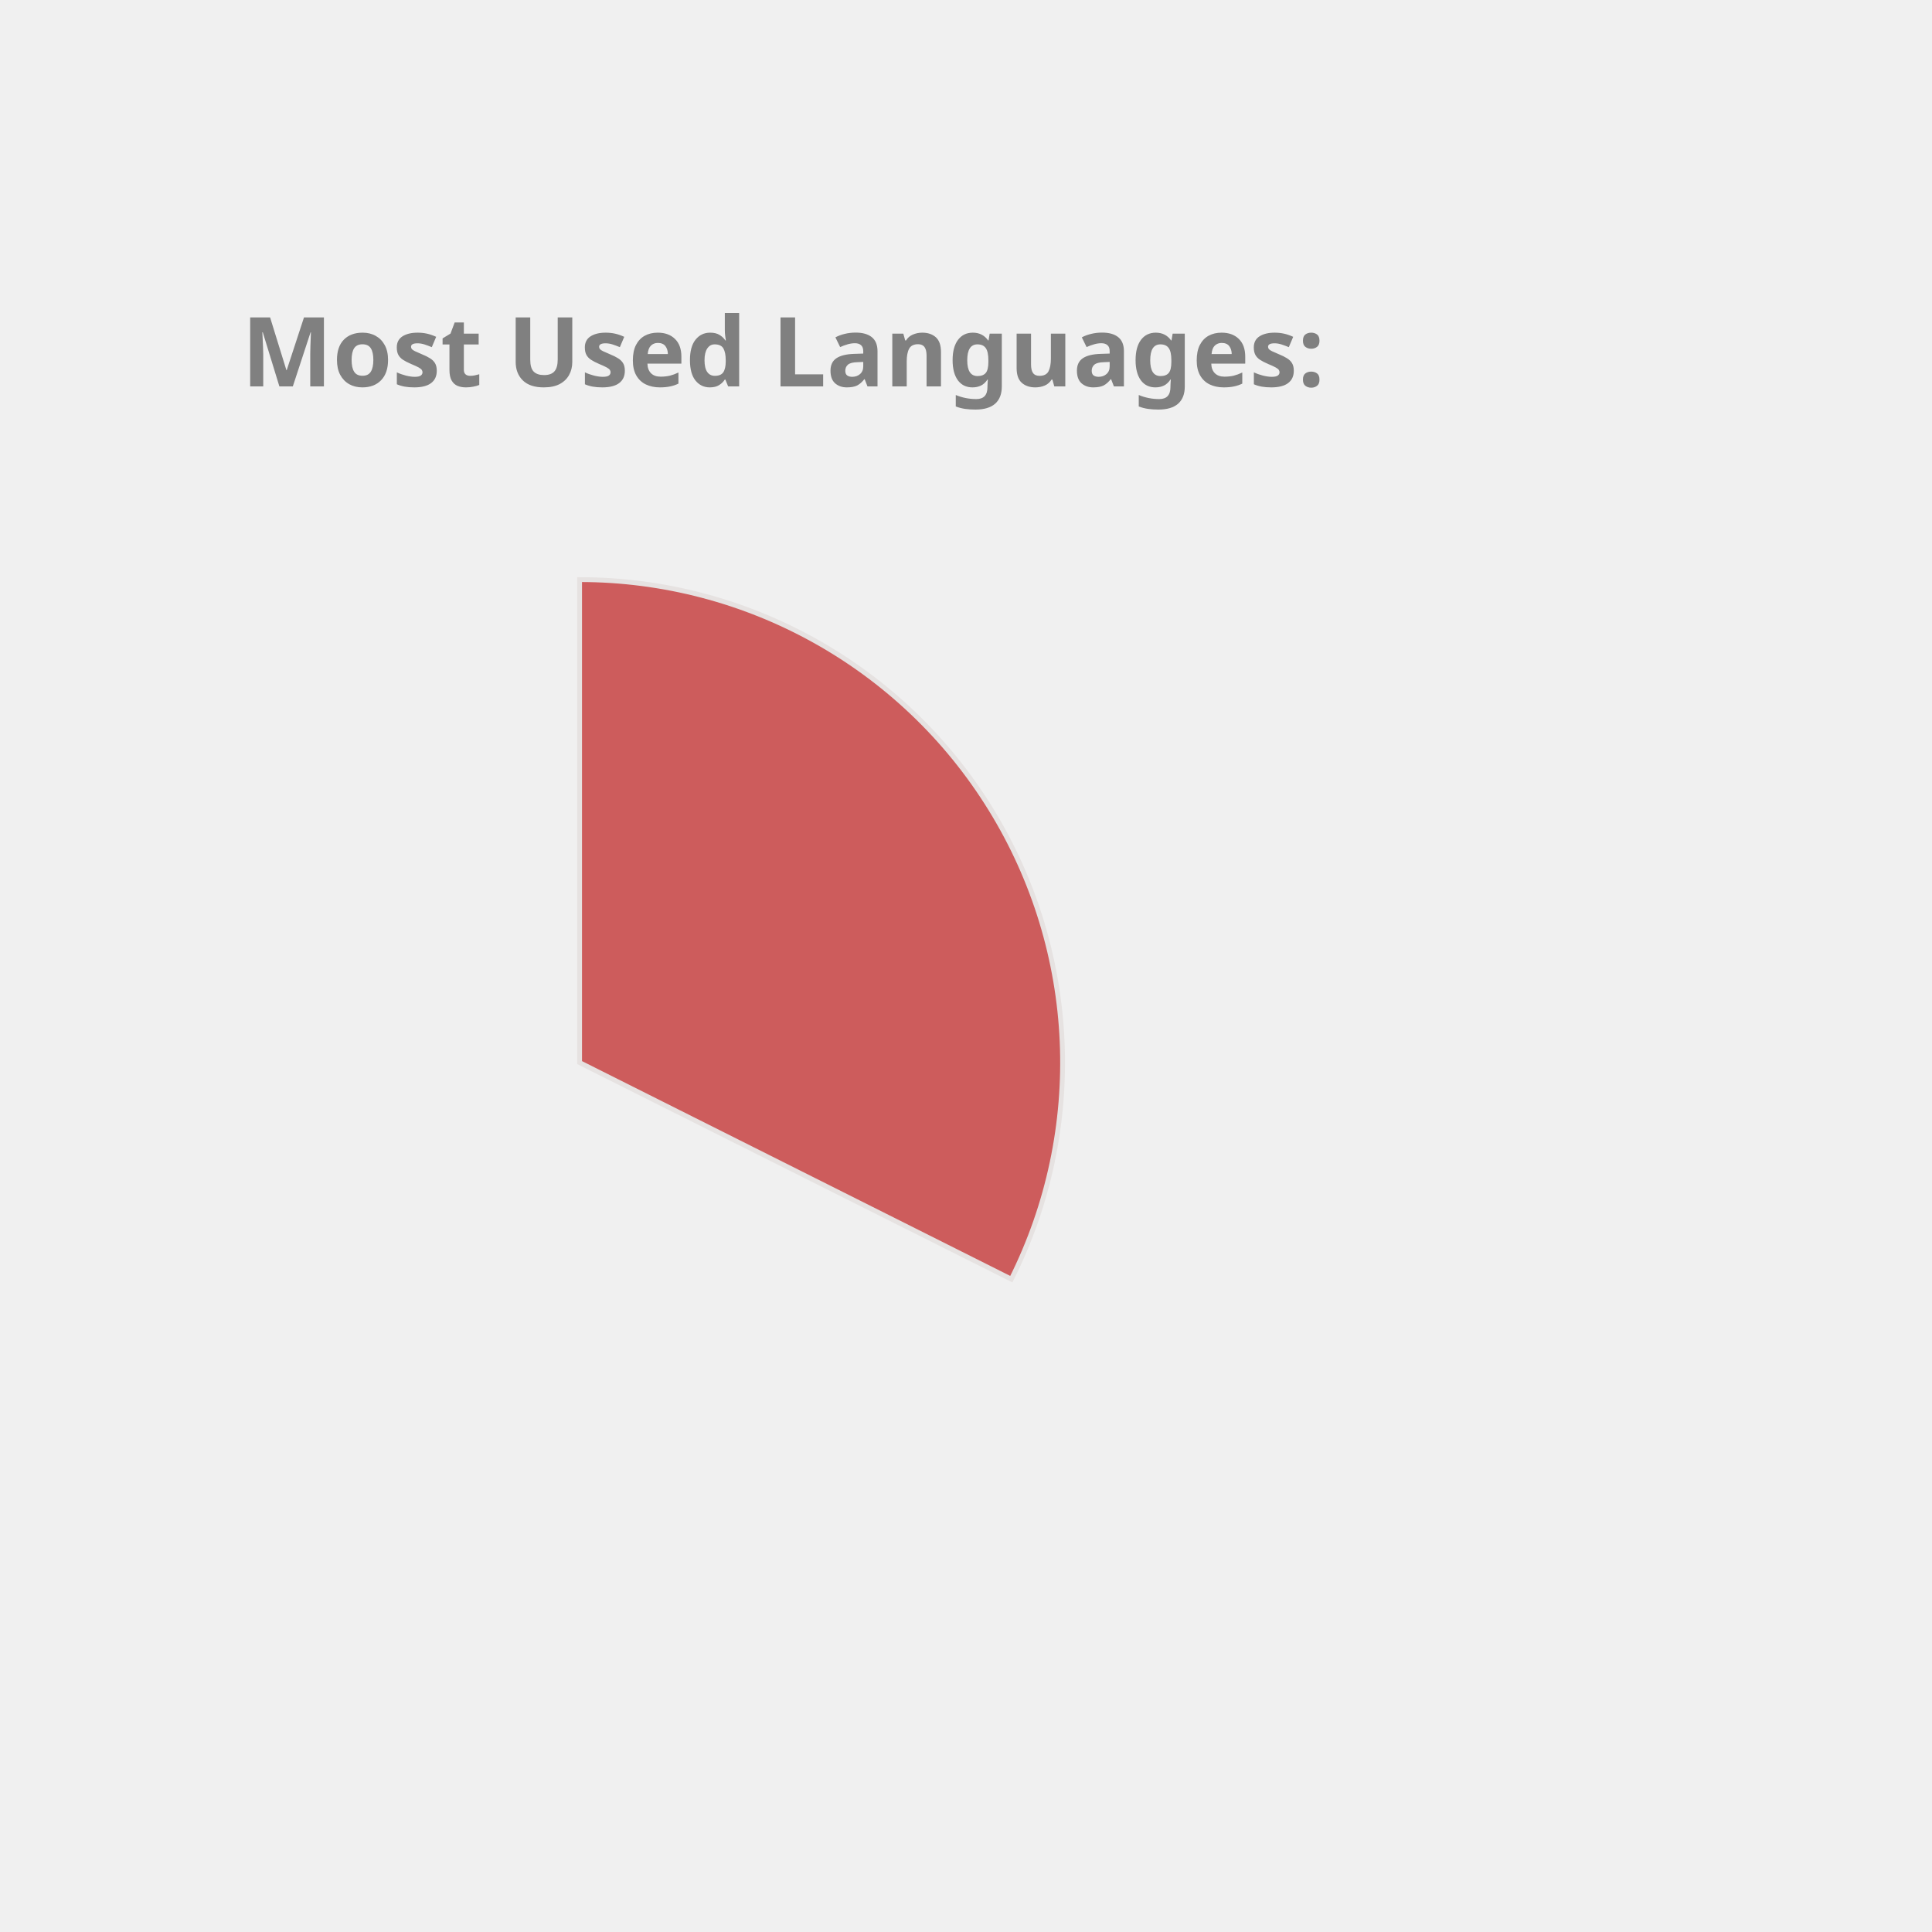
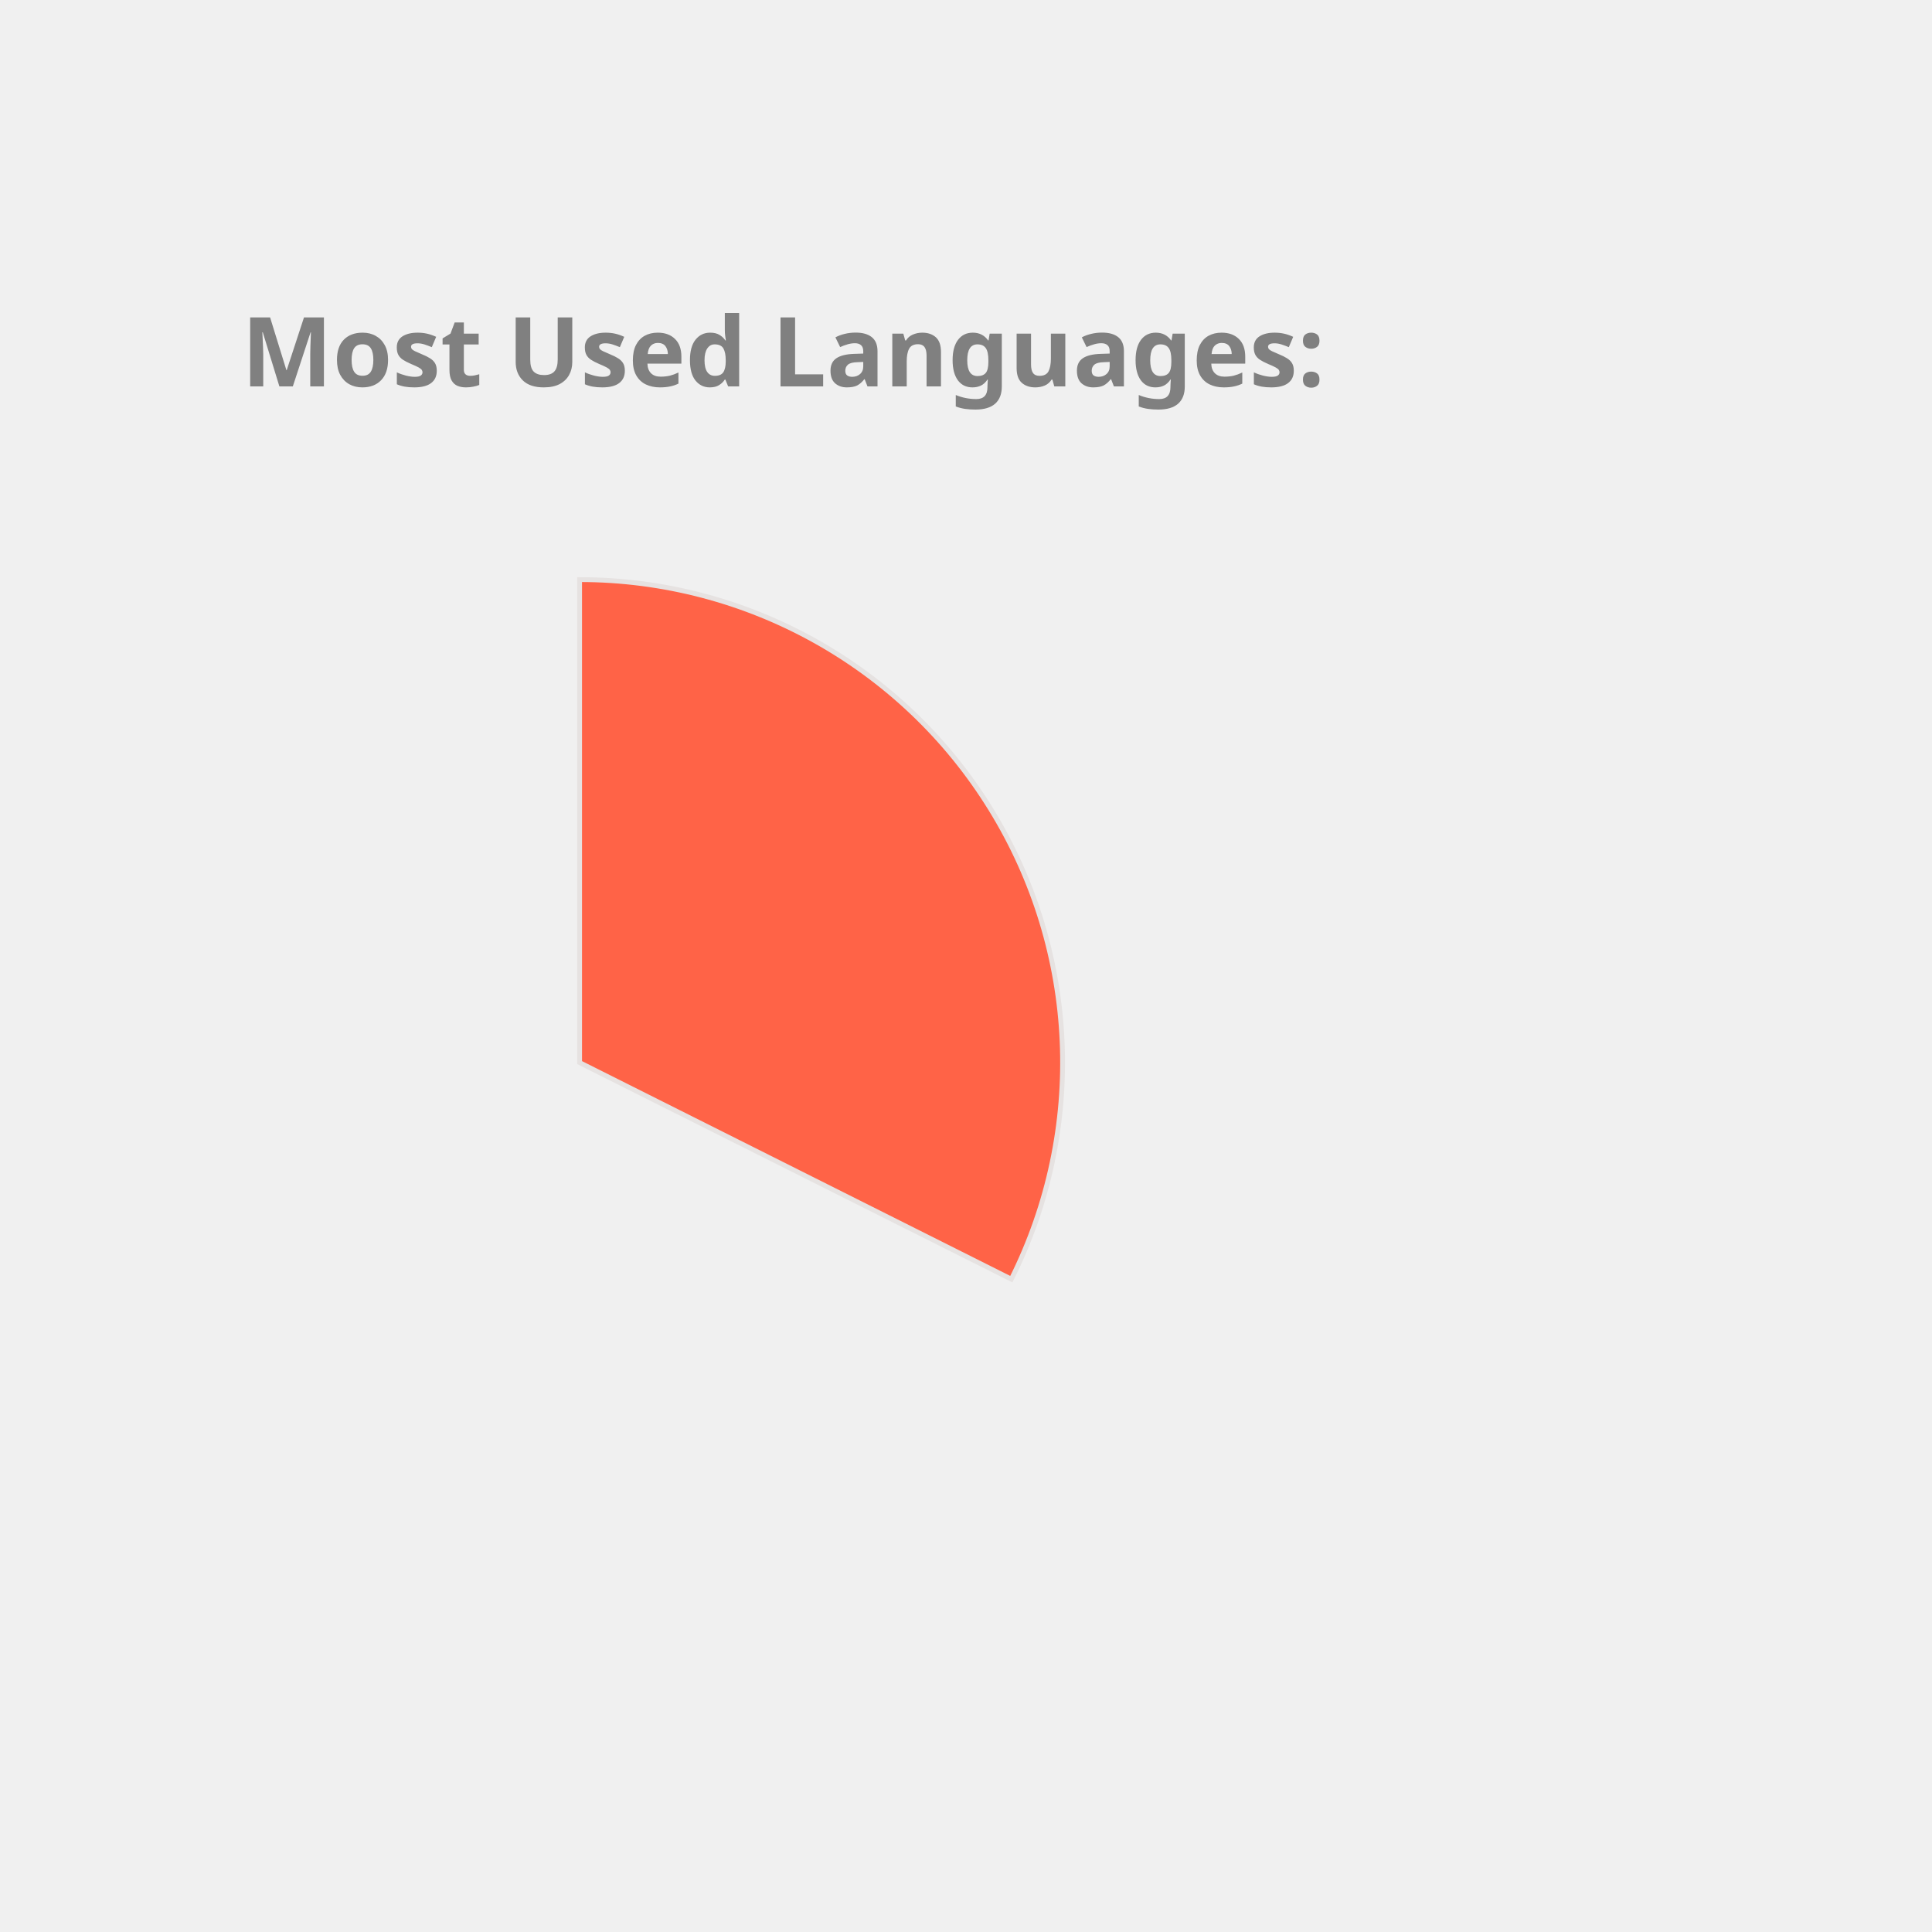
<svg xmlns="http://www.w3.org/2000/svg" height="350px" width="350px" viewBox="0 0 400 400">
  <style> 
        .label {
                font: bold 20px sans-serif;
                color: #404040;
                -webkit-text-stroke: 1px white;
        }

        path {
                stroke: #E6E2E1;
                stroke-width: 1px;
                transform: translate(60px, 100px);
        }

        .path_1 {
                animation: fadeIn 5s linear forwards;
        }

        .path_2 {
                transform: scale(0);
                animation: fadeIn 5s linear forwards 5s;
        }


        
        .path_3 {
                transform: scale(0);
                animation: fadeIn 5s linear forwards 10s;
        }


        .path_4 {
                transform: scale(0);
                animation: fadeIn 5s linear forwards 15s;
        }

        .path_5 {
                transform: scale(0);
                animation: fadeIn 5s linear forwards 20s;
        }

        .path_6 {
                transform: scale(0);
                animation: fadeIn 5s linear forwards 25s;
        }

        .path_7 {
                transform: scale(0);
                animation: fadeIn 5s linear forwards 30s;
        }

        .path_8 {
                transform: scale(0);
                animation: fadeIn 5s linear forwards 35s;
        }

        .path_9 {
                transform: scale(0);
                animation: fadeIn 5s linear forwards 40s;
        }

        .path_10 {
                transform: scale(0);
                animation: fadeIn 5s linear forwards 45s;
        }

        @keyframes fadeIn {
                0% {                        
                        transform: translate(250px, 300px) rotate(0deg) scale(0);
                        
                }
                50% {
                        transform: translate(150px, 220px) rotate(180deg) scale(0.5);
                        
                }
                
                100% {
                        transform: translate(60px, 120px) rotate(360deg) scale(1);
                        
                }
        }
        .txt_1 {
                opacity: 0;
                animation: txtShow 5s linear forwards 0s;
        }

        .txt_2 {
                opacity: 0;
                animation: txtShow 5s linear forwards 5s;
        }

        .txt_3 {
                opacity: 0;
                animation: txtShow 5s linear forwards 10s;
        }

        .txt_4 {
                opacity: 0;
                animation: txtShow 5s linear forwards 15s;
        }

        .txt_5 {
                opacity: 0;
                animation: txtShow 5s linear forwards 20s;
        }

        .txt_6 {
                opacity: 0;
                animation: txtShow 5s linear forwards 25s;
        }

        .txt_7 {
                opacity: 0;
                animation: txtShow 5s linear forwards 30s;
        }

        .txt_8 {
                opacity: 0;
                animation: txtShow 5s linear forwards 35s;
        }

        .txt_9 {
                opacity: 0;
                animation: txtShow 5s linear forwards 40s;
        }

        .txt_10 {
                opacity: 0;
                animation: txtShow 5s linear forwards 45s;
        }

        @keyframes txtShow {
                0% {                        
                        opacity: 0;
                        transform: translate(0px, 0px) scale(0);
                }
                100% {
                        opacity: 1;
                        transform: translate(0px, 0px) scale(1);
                        
                }
        }
</style>
-   <path class="path_1" d="M 60,120 L 60,20 A 100,100 0 0 1 149.384,164.838 Z" fill="IndianRed" stroke="#fff" stroke-width="2" />
-   <text class="txt_1" x="260" y="150" fill="IndianRed" stroke="IndianRed" stroke-width="1">C++</text>
-   <path class="path_2" d="M 60,120 L 149.384,164.838 A 100,100 0 0 1 10.181,206.707 Z" fill="DodgerBlue" stroke="#fff" stroke-width="2" />
-   <text class="txt_2" x="260" y="170" fill="DodgerBlue" stroke="DodgerBlue" stroke-width="1">JavaScript</text>
-   <path class="path_3" d="M 60,120 L 10.181,206.707 A 100,100 0 0 1 -39.495,130.036 Z" fill="SteelBlue" stroke="#fff" stroke-width="2" />
-   <text class="txt_3" x="260" y="190" fill="SteelBlue" stroke="SteelBlue" stroke-width="1">Jupyter Notebook</text>
-   <path class="path_4" d="M 60,120 L -39.495,130.036 A 100,100 0 0 1 -7.069,45.826 Z" fill="Crimson" stroke="#fff" stroke-width="2" />
-   <text class="txt_4" x="260" y="210" fill="Crimson" stroke="Crimson" stroke-width="1">Java</text>
-   <path class="path_5" d="M 60,120 L -7.069,45.826 A 100,100 0 0 1 37.573,22.547 Z" fill="Salmon" stroke="#fff" stroke-width="2" />
-   <text class="txt_5" x="260" y="230" fill="Salmon" stroke="Salmon" stroke-width="1">HTML</text>
-   <path class="path_6" d="M 60,120 L 37.573,22.547 A 100,100 0 0 1 54.976,20.126 Z" fill="MediumTurquoise" stroke="#fff" stroke-width="2" />
-   <text class="txt_6" x="260" y="250" fill="MediumTurquoise" stroke="MediumTurquoise" stroke-width="1">TypeScript</text>
-   <path class="path_7" d="M 60,120 L 54.976,20.126 A 100,100 0 0 1 59.372,20.002 Z" fill="Chocolate" stroke="#fff" stroke-width="2" />
-   <text class="txt_7" x="260" y="270" fill="Chocolate" stroke="Chocolate" stroke-width="1">CSS</text>
+   <path class="path_1" d="M 60,120 L 60,20 A 100,100 0 0 1 149.384,164.838 Z" fill="Tomato" stroke="#fff" stroke-width="2" />
+   <text class="txt_1" x="260" y="150" fill="Tomato" stroke="Tomato" stroke-width="1">C++</text>
+   <path class="path_2" d="M 60,120 L 149.384,164.838 A 100,100 0 0 1 10.181,206.707 Z" fill="Orchid" stroke="#fff" stroke-width="2" />
+   <text class="txt_2" x="260" y="170" fill="Orchid" stroke="Orchid" stroke-width="1">JavaScript</text>
+   <path class="path_3" d="M 60,120 L 10.181,206.707 A 100,100 0 0 1 -39.495,130.036 Z" fill="LightSeaGreen" stroke="#fff" stroke-width="2" />
+   <text class="txt_3" x="260" y="190" fill="LightSeaGreen" stroke="LightSeaGreen" stroke-width="1">Jupyter Notebook</text>
+   <path class="path_4" d="M 60,120 L -39.495,130.036 A 100,100 0 0 1 -7.069,45.826 Z" fill="Salmon" stroke="#fff" stroke-width="2" />
+   <text class="txt_4" x="260" y="210" fill="Salmon" stroke="Salmon" stroke-width="1">Java</text>
+   <path class="path_5" d="M 60,120 L -7.069,45.826 A 100,100 0 0 1 37.573,22.547 Z" fill="Gold" stroke="#fff" stroke-width="2" />
+   <text class="txt_5" x="260" y="230" fill="Gold" stroke="Gold" stroke-width="1">HTML</text>
+   <path class="path_6" d="M 60,120 L 37.573,22.547 A 100,100 0 0 1 54.976,20.126 Z" fill="IndianRed" stroke="#fff" stroke-width="2" />
+   <text class="txt_6" x="260" y="250" fill="IndianRed" stroke="IndianRed" stroke-width="1">TypeScript</text>
+   <path class="path_7" d="M 60,120 L 54.976,20.126 A 100,100 0 0 1 59.372,20.002 Z" fill="DodgerBlue" stroke="#fff" stroke-width="2" />
+   <text class="txt_7" x="260" y="270" fill="DodgerBlue" stroke="DodgerBlue" stroke-width="1">CSS</text>
  <g class="label">
    <text x="50" y="80" fill="grey">Most Used Languages:</text>
  </g>
</svg>
